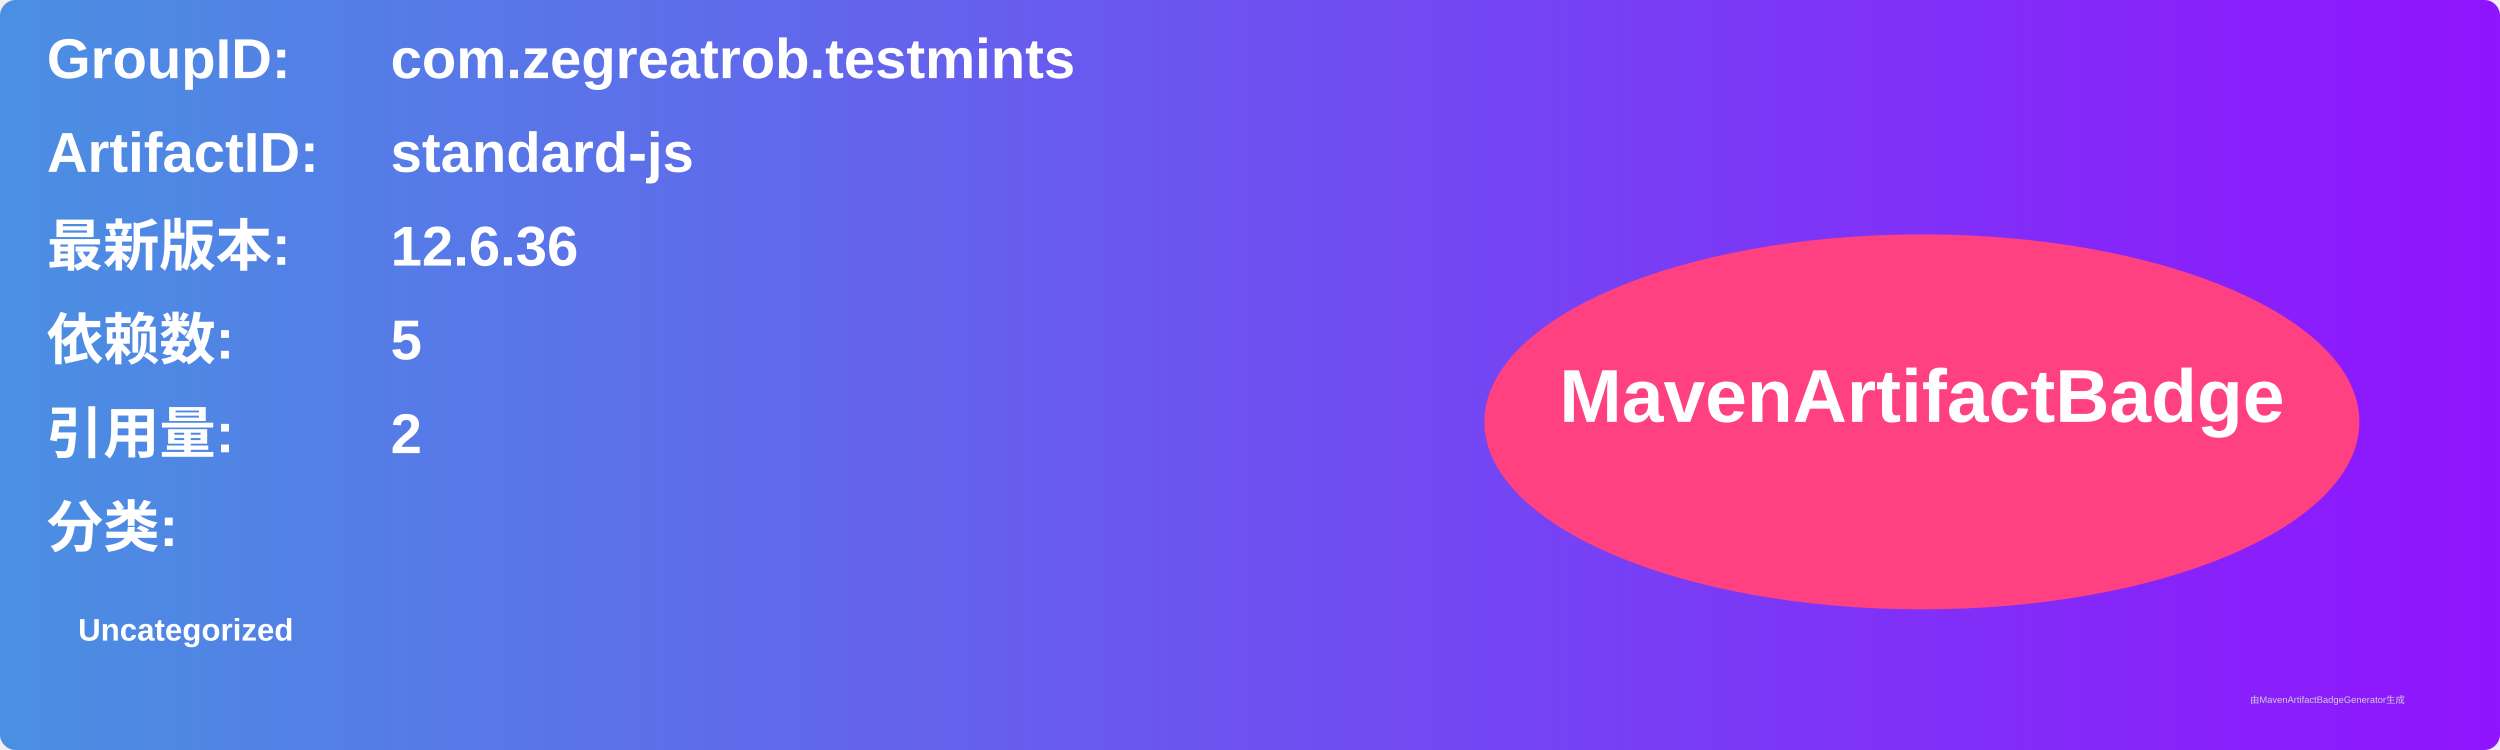
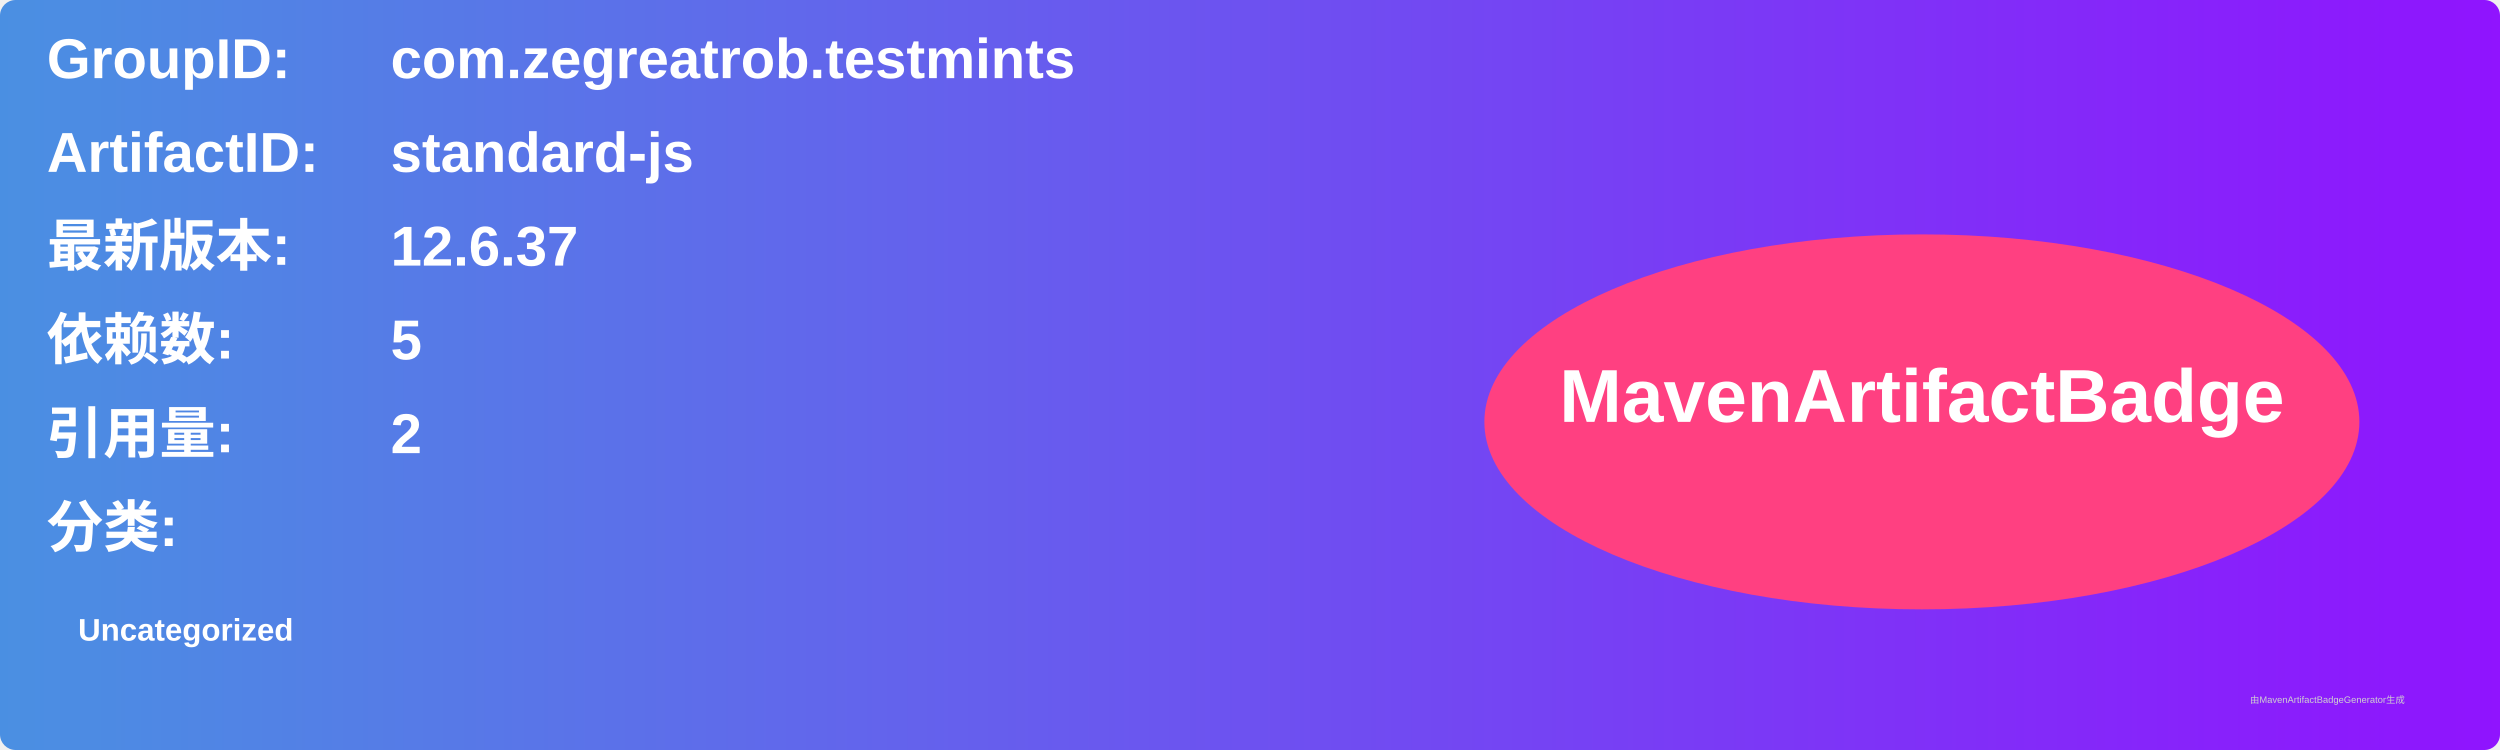
<svg xmlns="http://www.w3.org/2000/svg" width="800" height="240" viewBox="0 0 800 240">
  <linearGradient id="grad" x1="0%" y1="0%" x2="100%" y2="0%">
    <stop offset="0%" stop-color="#4a90e2" />
    <stop offset="100%" stop-color="#9013fe" />
  </linearGradient>
  <rect width="100%" height="100%" rx="5" ry="5" fill="url(#grad)" />
  <g transform="translate(15, 15)">
    <text x="0" y="10" font-family="Arial" font-size="18" fill="white" font-weight="bold" width="260">GroupID:</text>
    <text x="110" y="10" font-family="Arial" font-size="18" fill="white" font-weight="bold" width="460">com.zegreatrob.testmints</text>
    <text x="0" y="40" font-family="Arial" font-size="18" fill="white" font-weight="bold" width="260">ArtifactID:</text>
    <text x="110" y="40" font-family="Arial" font-size="18" fill="white" font-weight="bold" width="460">standard-js</text>
    <text x="0" y="70" font-family="Arial" font-size="18" fill="white" font-weight="bold">最新版本:</text>
    <text x="110" y="70" font-family="Arial" font-size="18" fill="white" font-weight="bold">
-       <tspan font-weight="bold">12.6.36</tspan>
+       <tspan font-weight="bold">12.6.37</tspan>
    </text>
    <text x="0" y="100" font-family="Arial" font-size="18" fill="white" font-weight="bold">依赖数: </text>
    <text x="110" y="100" font-family="Arial" font-size="18" fill="white">
      <tspan font-weight="bold">5</tspan>
    </text>
    <text x="0" y="130" font-family="Arial" font-size="18" fill="white" font-weight="bold">引用量: </text>
    <text x="110" y="130" font-family="Arial" font-size="18" fill="white">
      <tspan font-weight="bold">2</tspan>
    </text>
    <text x="0" y="160" font-family="Arial" font-size="18" fill="white" font-weight="bold">分类:</text>
    <text x="10" y="190" font-family="Arial" font-size="10" fill="white">
      <tspan font-weight="bold">Uncategorized</tspan>
    </text>
    <ellipse cx="600" cy="120" rx="140" ry="60" fill="#ff4081" />
    <text x="600" y="120" text-anchor="middle" font-family="Arial" font-size="24" fill="white" font-weight="bold">MavenArtifactBadge</text>
  </g>
  <text x="720" y="225" font-family="Arial" font-size="3" fill="#d0d0d0">由MavenArtifactBadgeGenerator生成</text>
</svg>
